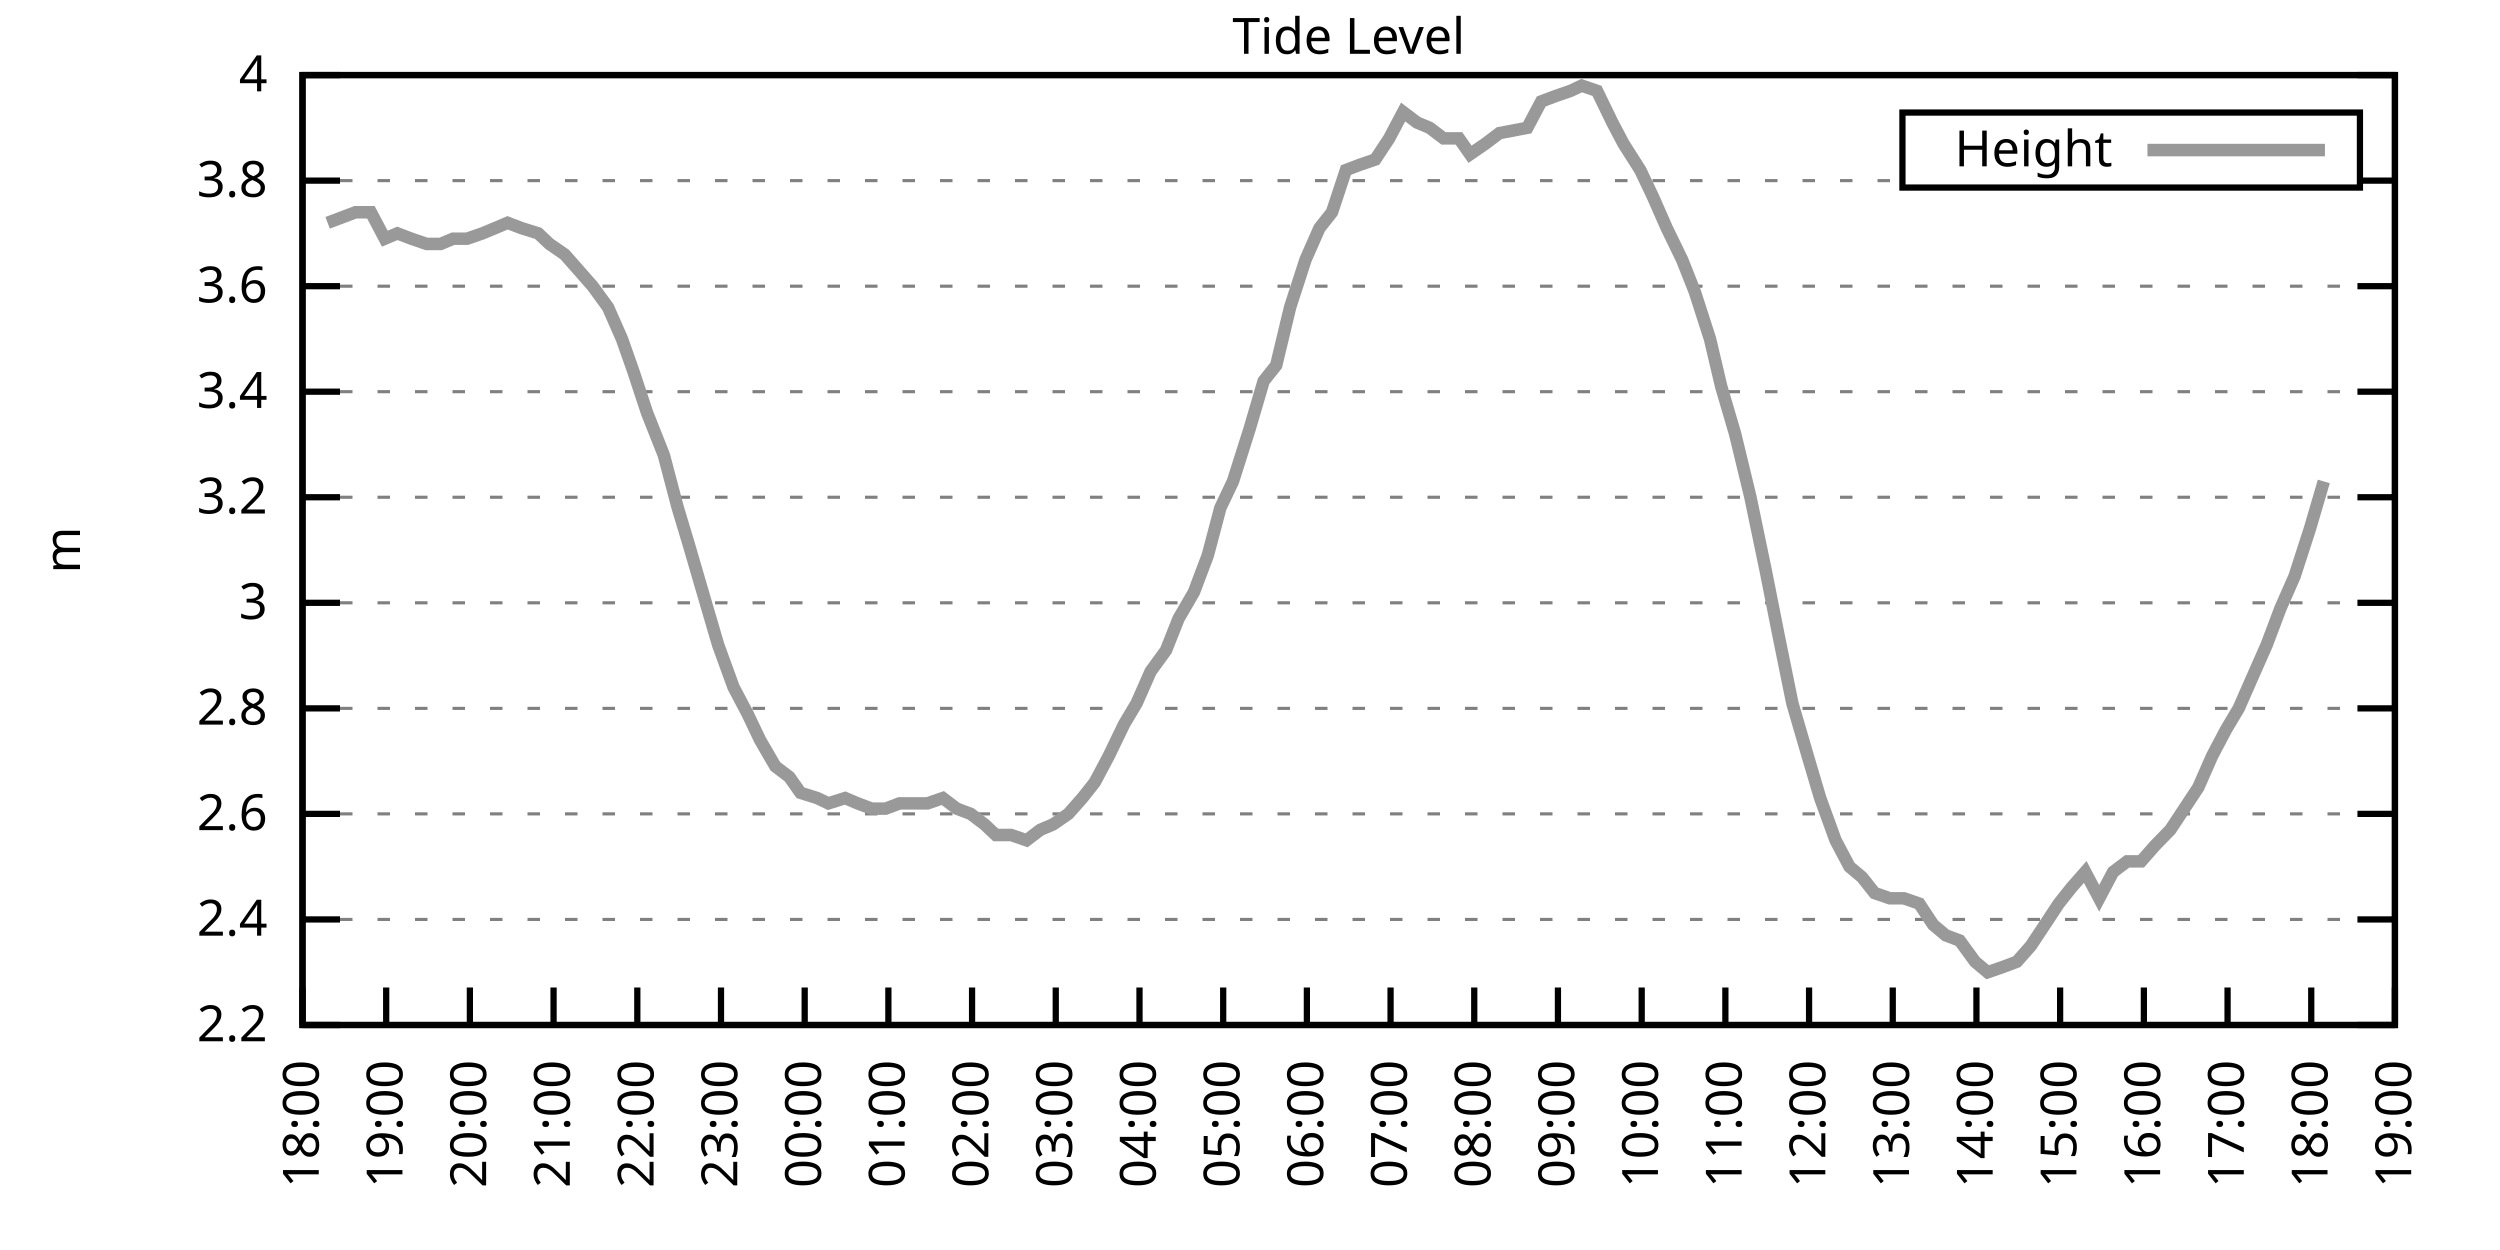
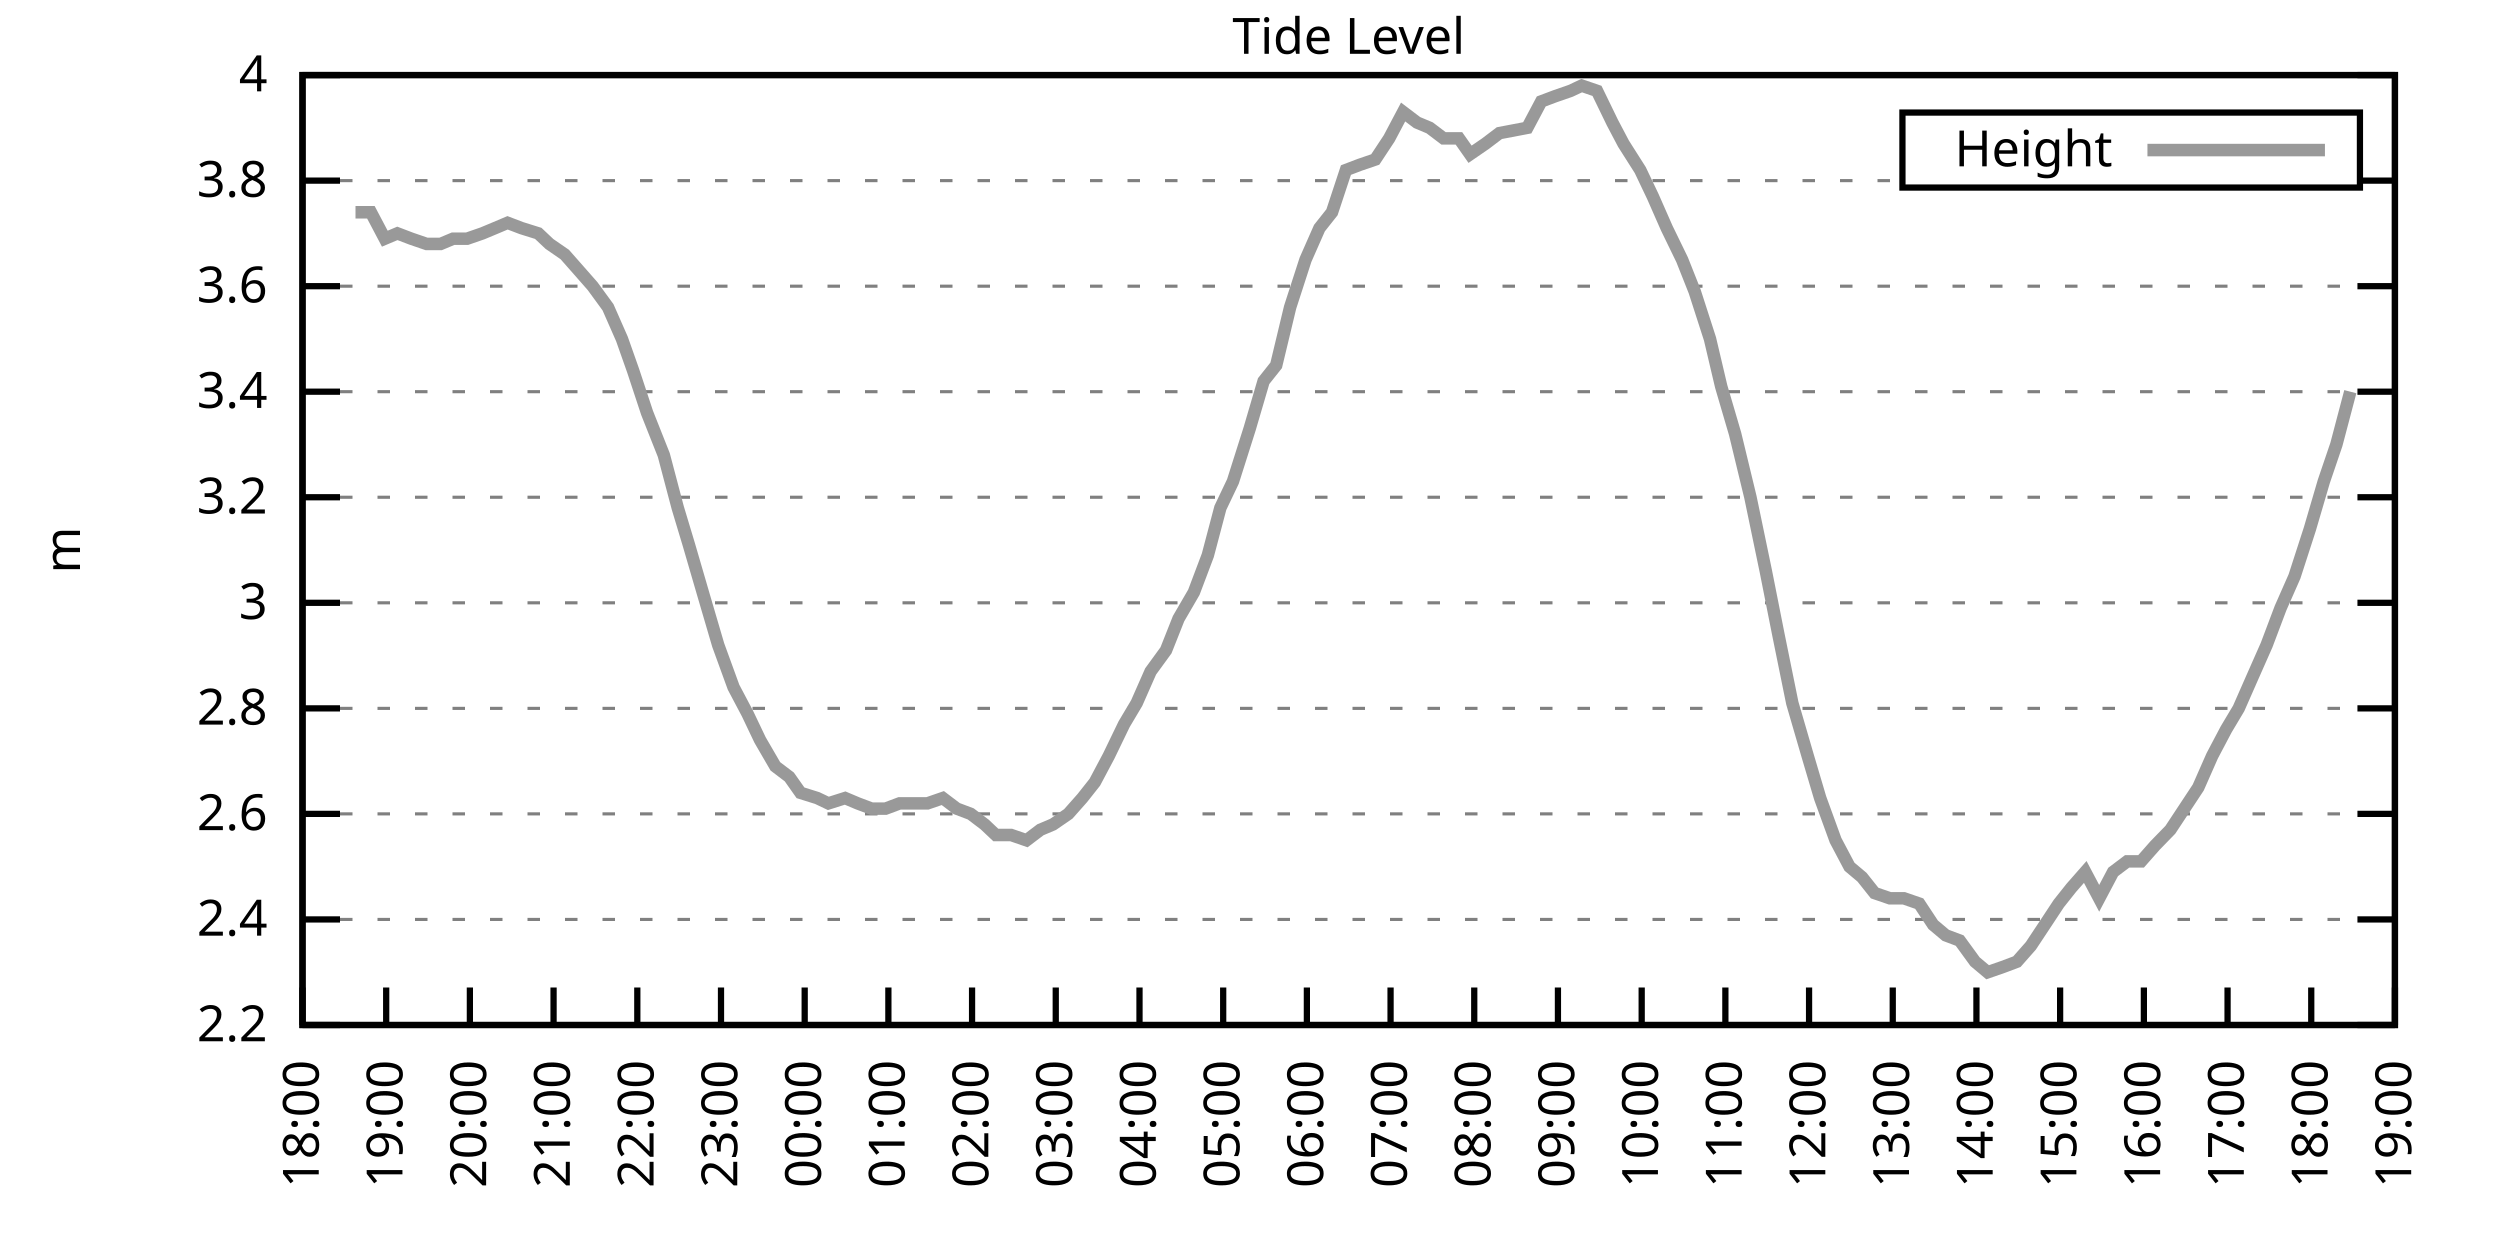
<svg xmlns="http://www.w3.org/2000/svg" xmlns:xlink="http://www.w3.org/1999/xlink" width="400" height="200" viewBox="0 0 400 200">
  <g id="gnuplot_canvas">
    <rect x="0" y="0" width="400" height="200" fill="none" />
    <defs>
      <circle id="gpDot" r="0.5" stroke-width="0.5" stroke="currentColor" />
      <path id="gpPt0" stroke-width="0.333" stroke="currentColor" d="M-1,0 h2 M0,-1 v2" />
      <path id="gpPt1" stroke-width="0.333" stroke="currentColor" d="M-1,-1 L1,1 M1,-1 L-1,1" />
      <path id="gpPt2" stroke-width="0.333" stroke="currentColor" d="M-1,0 L1,0 M0,-1 L0,1 M-1,-1 L1,1 M-1,1 L1,-1" />
      <rect id="gpPt3" stroke-width="0.333" stroke="currentColor" x="-1" y="-1" width="2" height="2" />
      <rect id="gpPt4" stroke-width="0.333" stroke="currentColor" fill="currentColor" x="-1" y="-1" width="2" height="2" />
      <circle id="gpPt5" stroke-width="0.333" stroke="currentColor" cx="0" cy="0" r="1" />
      <use xlink:href="#gpPt5" id="gpPt6" fill="currentColor" stroke="none" />
      <path id="gpPt7" stroke-width="0.333" stroke="currentColor" d="M0,-1.33 L-1.33,0.67 L1.33,0.67 z" />
      <use xlink:href="#gpPt7" id="gpPt8" fill="currentColor" stroke="none" />
      <use xlink:href="#gpPt7" id="gpPt9" stroke="currentColor" transform="rotate(180)" />
      <use xlink:href="#gpPt9" id="gpPt10" fill="currentColor" stroke="none" />
      <use xlink:href="#gpPt3" id="gpPt11" stroke="currentColor" transform="rotate(45)" />
      <use xlink:href="#gpPt11" id="gpPt12" fill="currentColor" stroke="none" />
      <path id="gpPt13" stroke-width="0.333" stroke="currentColor" d="M0,1.330 L1.265,0.411 L0.782,-1.067 L-0.782,-1.076 L-1.265,0.411 z" />
      <use xlink:href="#gpPt13" id="gpPt14" fill="currentColor" stroke="none" />
      <filter id="textbox" filterUnits="objectBoundingBox" x="0" y="0" height="1" width="1">
        <feFlood flood-color="white" flood-opacity="1" result="bgnd" />
        <feComposite in="SourceGraphic" in2="bgnd" operator="atop" />
      </filter>
      <filter id="greybox" filterUnits="objectBoundingBox" x="0" y="0" height="1" width="1">
        <feFlood flood-color="lightgrey" flood-opacity="1" result="grey" />
        <feComposite in="SourceGraphic" in2="grey" operator="atop" />
      </filter>
    </defs>
    <g fill="none" color="white" stroke="currentColor" stroke-width="1.00" stroke-linecap="butt" stroke-linejoin="miter">
</g>
    <g fill="none" color="black" stroke="currentColor" stroke-width="1.00" stroke-linecap="butt" stroke-linejoin="miter">
      <g stroke="none" shape-rendering="crispEdges">
        <polygon fill="rgb(255, 255, 255)" points="48.40,164.00 383.18,164.00 383.18,12.02 48.40,12.02 " />
      </g>
    </g>
    <g fill="none" color="black" stroke="currentColor" stroke-width="1.00" stroke-linecap="butt" stroke-linejoin="miter">
</g>
    <g fill="none" color="black" stroke="black" stroke-width="0.50" stroke-linecap="butt" stroke-linejoin="miter">
</g>
    <g fill="none" color="gray" stroke="currentColor" stroke-width="0.50" stroke-linecap="butt" stroke-linejoin="miter">
      <path stroke="gray" stroke-dasharray="2,4" class="gridline" d="M48.40,164.00 L383.19,164.00  " />
    </g>
    <g fill="none" color="gray" stroke="gray" stroke-width="1.00" stroke-linecap="butt" stroke-linejoin="miter">
</g>
    <g fill="none" color="black" stroke="currentColor" stroke-width="1.00" stroke-linecap="butt" stroke-linejoin="miter">
      <path stroke="black" d="M48.40,164.00 L54.40,164.00 M383.19,164.00 L377.19,164.00  " />
      <g transform="translate(42.80,166.60)" stroke="none" fill="black" font-family="Sans" font-size="8.00" text-anchor="end">
        <text>
          <tspan font-family="Sans"> 2.2</tspan>
        </text>
      </g>
    </g>
    <g fill="none" color="black" stroke="currentColor" stroke-width="1.00" stroke-linecap="butt" stroke-linejoin="miter">
</g>
    <g fill="none" color="black" stroke="black" stroke-width="0.50" stroke-linecap="butt" stroke-linejoin="miter">
</g>
    <g fill="none" color="gray" stroke="currentColor" stroke-width="0.50" stroke-linecap="butt" stroke-linejoin="miter">
      <path stroke="gray" stroke-dasharray="2,4" class="gridline" d="M48.40,147.11 L383.19,147.11  " />
    </g>
    <g fill="none" color="gray" stroke="gray" stroke-width="1.00" stroke-linecap="butt" stroke-linejoin="miter">
</g>
    <g fill="none" color="black" stroke="currentColor" stroke-width="1.00" stroke-linecap="butt" stroke-linejoin="miter">
      <path stroke="black" d="M48.40,147.11 L54.40,147.11 M383.19,147.11 L377.19,147.11  " />
      <g transform="translate(42.80,149.71)" stroke="none" fill="black" font-family="Sans" font-size="8.00" text-anchor="end">
        <text>
          <tspan font-family="Sans"> 2.4</tspan>
        </text>
      </g>
    </g>
    <g fill="none" color="black" stroke="currentColor" stroke-width="1.00" stroke-linecap="butt" stroke-linejoin="miter">
</g>
    <g fill="none" color="black" stroke="black" stroke-width="0.50" stroke-linecap="butt" stroke-linejoin="miter">
</g>
    <g fill="none" color="gray" stroke="currentColor" stroke-width="0.50" stroke-linecap="butt" stroke-linejoin="miter">
      <path stroke="gray" stroke-dasharray="2,4" class="gridline" d="M48.40,130.22 L383.19,130.22  " />
    </g>
    <g fill="none" color="gray" stroke="gray" stroke-width="1.00" stroke-linecap="butt" stroke-linejoin="miter">
</g>
    <g fill="none" color="black" stroke="currentColor" stroke-width="1.00" stroke-linecap="butt" stroke-linejoin="miter">
      <path stroke="black" d="M48.40,130.22 L54.40,130.22 M383.19,130.22 L377.19,130.22  " />
      <g transform="translate(42.80,132.82)" stroke="none" fill="black" font-family="Sans" font-size="8.00" text-anchor="end">
        <text>
          <tspan font-family="Sans"> 2.6</tspan>
        </text>
      </g>
    </g>
    <g fill="none" color="black" stroke="currentColor" stroke-width="1.00" stroke-linecap="butt" stroke-linejoin="miter">
</g>
    <g fill="none" color="black" stroke="black" stroke-width="0.50" stroke-linecap="butt" stroke-linejoin="miter">
</g>
    <g fill="none" color="gray" stroke="currentColor" stroke-width="0.50" stroke-linecap="butt" stroke-linejoin="miter">
      <path stroke="gray" stroke-dasharray="2,4" class="gridline" d="M48.40,113.34 L383.19,113.34  " />
    </g>
    <g fill="none" color="gray" stroke="gray" stroke-width="1.00" stroke-linecap="butt" stroke-linejoin="miter">
</g>
    <g fill="none" color="black" stroke="currentColor" stroke-width="1.00" stroke-linecap="butt" stroke-linejoin="miter">
      <path stroke="black" d="M48.40,113.34 L54.40,113.34 M383.19,113.34 L377.19,113.34  " />
      <g transform="translate(42.80,115.94)" stroke="none" fill="black" font-family="Sans" font-size="8.00" text-anchor="end">
        <text>
          <tspan font-family="Sans"> 2.8</tspan>
        </text>
      </g>
    </g>
    <g fill="none" color="black" stroke="currentColor" stroke-width="1.00" stroke-linecap="butt" stroke-linejoin="miter">
</g>
    <g fill="none" color="black" stroke="black" stroke-width="0.50" stroke-linecap="butt" stroke-linejoin="miter">
</g>
    <g fill="none" color="gray" stroke="currentColor" stroke-width="0.50" stroke-linecap="butt" stroke-linejoin="miter">
      <path stroke="gray" stroke-dasharray="2,4" class="gridline" d="M48.40,96.45 L383.19,96.45  " />
    </g>
    <g fill="none" color="gray" stroke="gray" stroke-width="1.00" stroke-linecap="butt" stroke-linejoin="miter">
</g>
    <g fill="none" color="black" stroke="currentColor" stroke-width="1.00" stroke-linecap="butt" stroke-linejoin="miter">
      <path stroke="black" d="M48.40,96.45 L54.40,96.45 M383.19,96.45 L377.19,96.45  " />
      <g transform="translate(42.80,99.05)" stroke="none" fill="black" font-family="Sans" font-size="8.00" text-anchor="end">
        <text>
          <tspan font-family="Sans"> 3</tspan>
        </text>
      </g>
    </g>
    <g fill="none" color="black" stroke="currentColor" stroke-width="1.00" stroke-linecap="butt" stroke-linejoin="miter">
</g>
    <g fill="none" color="black" stroke="black" stroke-width="0.50" stroke-linecap="butt" stroke-linejoin="miter">
</g>
    <g fill="none" color="gray" stroke="currentColor" stroke-width="0.50" stroke-linecap="butt" stroke-linejoin="miter">
      <path stroke="gray" stroke-dasharray="2,4" class="gridline" d="M48.40,79.56 L383.19,79.56  " />
    </g>
    <g fill="none" color="gray" stroke="gray" stroke-width="1.00" stroke-linecap="butt" stroke-linejoin="miter">
</g>
    <g fill="none" color="black" stroke="currentColor" stroke-width="1.00" stroke-linecap="butt" stroke-linejoin="miter">
      <path stroke="black" d="M48.40,79.56 L54.40,79.56 M383.19,79.56 L377.19,79.56  " />
      <g transform="translate(42.80,82.16)" stroke="none" fill="black" font-family="Sans" font-size="8.00" text-anchor="end">
        <text>
          <tspan font-family="Sans"> 3.2</tspan>
        </text>
      </g>
    </g>
    <g fill="none" color="black" stroke="currentColor" stroke-width="1.00" stroke-linecap="butt" stroke-linejoin="miter">
</g>
    <g fill="none" color="black" stroke="black" stroke-width="0.50" stroke-linecap="butt" stroke-linejoin="miter">
</g>
    <g fill="none" color="gray" stroke="currentColor" stroke-width="0.50" stroke-linecap="butt" stroke-linejoin="miter">
      <path stroke="gray" stroke-dasharray="2,4" class="gridline" d="M48.40,62.67 L383.19,62.67  " />
    </g>
    <g fill="none" color="gray" stroke="gray" stroke-width="1.00" stroke-linecap="butt" stroke-linejoin="miter">
</g>
    <g fill="none" color="black" stroke="currentColor" stroke-width="1.00" stroke-linecap="butt" stroke-linejoin="miter">
      <path stroke="black" d="M48.40,62.67 L54.40,62.67 M383.19,62.67 L377.19,62.67  " />
      <g transform="translate(42.80,65.27)" stroke="none" fill="black" font-family="Sans" font-size="8.00" text-anchor="end">
        <text>
          <tspan font-family="Sans"> 3.4</tspan>
        </text>
      </g>
    </g>
    <g fill="none" color="black" stroke="currentColor" stroke-width="1.00" stroke-linecap="butt" stroke-linejoin="miter">
</g>
    <g fill="none" color="black" stroke="black" stroke-width="0.50" stroke-linecap="butt" stroke-linejoin="miter">
</g>
    <g fill="none" color="gray" stroke="currentColor" stroke-width="0.50" stroke-linecap="butt" stroke-linejoin="miter">
      <path stroke="gray" stroke-dasharray="2,4" class="gridline" d="M48.40,45.79 L383.19,45.79  " />
    </g>
    <g fill="none" color="gray" stroke="gray" stroke-width="1.00" stroke-linecap="butt" stroke-linejoin="miter">
</g>
    <g fill="none" color="black" stroke="currentColor" stroke-width="1.00" stroke-linecap="butt" stroke-linejoin="miter">
      <path stroke="black" d="M48.40,45.79 L54.40,45.79 M383.19,45.79 L377.19,45.79  " />
      <g transform="translate(42.80,48.39)" stroke="none" fill="black" font-family="Sans" font-size="8.00" text-anchor="end">
        <text>
          <tspan font-family="Sans"> 3.6</tspan>
        </text>
      </g>
    </g>
    <g fill="none" color="black" stroke="currentColor" stroke-width="1.00" stroke-linecap="butt" stroke-linejoin="miter">
</g>
    <g fill="none" color="black" stroke="black" stroke-width="0.50" stroke-linecap="butt" stroke-linejoin="miter">
</g>
    <g fill="none" color="gray" stroke="currentColor" stroke-width="0.50" stroke-linecap="butt" stroke-linejoin="miter">
      <path stroke="gray" stroke-dasharray="2,4" class="gridline" d="M48.40,28.90 L304.39,28.90 M377.59,28.90 L383.19,28.90  " />
    </g>
    <g fill="none" color="gray" stroke="gray" stroke-width="1.00" stroke-linecap="butt" stroke-linejoin="miter">
</g>
    <g fill="none" color="black" stroke="currentColor" stroke-width="1.00" stroke-linecap="butt" stroke-linejoin="miter">
      <path stroke="black" d="M48.40,28.90 L54.40,28.90 M383.19,28.90 L377.19,28.90  " />
      <g transform="translate(42.80,31.50)" stroke="none" fill="black" font-family="Sans" font-size="8.00" text-anchor="end">
        <text>
          <tspan font-family="Sans"> 3.8</tspan>
        </text>
      </g>
    </g>
    <g fill="none" color="black" stroke="currentColor" stroke-width="1.00" stroke-linecap="butt" stroke-linejoin="miter">
</g>
    <g fill="none" color="black" stroke="black" stroke-width="0.50" stroke-linecap="butt" stroke-linejoin="miter">
</g>
    <g fill="none" color="gray" stroke="currentColor" stroke-width="0.50" stroke-linecap="butt" stroke-linejoin="miter">
      <path stroke="gray" stroke-dasharray="2,4" class="gridline" d="M48.40,12.01 L383.19,12.01  " />
    </g>
    <g fill="none" color="gray" stroke="gray" stroke-width="1.00" stroke-linecap="butt" stroke-linejoin="miter">
</g>
    <g fill="none" color="black" stroke="currentColor" stroke-width="1.00" stroke-linecap="butt" stroke-linejoin="miter">
      <path stroke="black" d="M48.40,12.01 L54.40,12.01 M383.19,12.01 L377.19,12.01  " />
      <g transform="translate(42.80,14.61)" stroke="none" fill="black" font-family="Sans" font-size="8.00" text-anchor="end">
        <text>
          <tspan font-family="Sans"> 4</tspan>
        </text>
      </g>
    </g>
    <g fill="none" color="black" stroke="currentColor" stroke-width="1.00" stroke-linecap="butt" stroke-linejoin="miter">
      <path stroke="black" d="M48.40,164.00 L48.40,158.00  " />
      <g transform="translate(51.00,169.60) rotate(270.00)" stroke="none" fill="black" font-family="Sans" font-size="8.00" text-anchor="end">
        <text>
          <tspan font-family="Sans">18:00</tspan>
        </text>
      </g>
    </g>
    <g fill="none" color="black" stroke="currentColor" stroke-width="1.00" stroke-linecap="butt" stroke-linejoin="miter">
      <path stroke="black" d="M61.79,164.00 L61.79,158.00  " />
      <g transform="translate(64.39,169.60) rotate(270.00)" stroke="none" fill="black" font-family="Sans" font-size="8.00" text-anchor="end">
        <text>
          <tspan font-family="Sans">19:00</tspan>
        </text>
      </g>
    </g>
    <g fill="none" color="black" stroke="currentColor" stroke-width="1.00" stroke-linecap="butt" stroke-linejoin="miter">
      <path stroke="black" d="M75.18,164.00 L75.18,158.00  " />
      <g transform="translate(77.78,169.60) rotate(270.00)" stroke="none" fill="black" font-family="Sans" font-size="8.00" text-anchor="end">
        <text>
          <tspan font-family="Sans">20:00</tspan>
        </text>
      </g>
    </g>
    <g fill="none" color="black" stroke="currentColor" stroke-width="1.00" stroke-linecap="butt" stroke-linejoin="miter">
      <path stroke="black" d="M88.57,164.00 L88.57,158.00  " />
      <g transform="translate(91.17,169.60) rotate(270.00)" stroke="none" fill="black" font-family="Sans" font-size="8.00" text-anchor="end">
        <text>
          <tspan font-family="Sans">21:00</tspan>
        </text>
      </g>
    </g>
    <g fill="none" color="black" stroke="currentColor" stroke-width="1.00" stroke-linecap="butt" stroke-linejoin="miter">
      <path stroke="black" d="M101.97,164.00 L101.97,158.00  " />
      <g transform="translate(104.57,169.60) rotate(270.00)" stroke="none" fill="black" font-family="Sans" font-size="8.00" text-anchor="end">
        <text>
          <tspan font-family="Sans">22:00</tspan>
        </text>
      </g>
    </g>
    <g fill="none" color="black" stroke="currentColor" stroke-width="1.00" stroke-linecap="butt" stroke-linejoin="miter">
      <path stroke="black" d="M115.36,164.00 L115.36,158.00  " />
      <g transform="translate(117.96,169.60) rotate(270.00)" stroke="none" fill="black" font-family="Sans" font-size="8.00" text-anchor="end">
        <text>
          <tspan font-family="Sans">23:00</tspan>
        </text>
      </g>
    </g>
    <g fill="none" color="black" stroke="currentColor" stroke-width="1.00" stroke-linecap="butt" stroke-linejoin="miter">
      <path stroke="black" d="M128.75,164.00 L128.75,158.00  " />
      <g transform="translate(131.35,169.60) rotate(270.00)" stroke="none" fill="black" font-family="Sans" font-size="8.00" text-anchor="end">
        <text>
          <tspan font-family="Sans">00:00</tspan>
        </text>
      </g>
    </g>
    <g fill="none" color="black" stroke="currentColor" stroke-width="1.00" stroke-linecap="butt" stroke-linejoin="miter">
      <path stroke="black" d="M142.14,164.00 L142.14,158.00  " />
      <g transform="translate(144.74,169.60) rotate(270.00)" stroke="none" fill="black" font-family="Sans" font-size="8.00" text-anchor="end">
        <text>
          <tspan font-family="Sans">01:00</tspan>
        </text>
      </g>
    </g>
    <g fill="none" color="black" stroke="currentColor" stroke-width="1.00" stroke-linecap="butt" stroke-linejoin="miter">
      <path stroke="black" d="M155.53,164.00 L155.53,158.00  " />
      <g transform="translate(158.13,169.60) rotate(270.00)" stroke="none" fill="black" font-family="Sans" font-size="8.00" text-anchor="end">
        <text>
          <tspan font-family="Sans">02:00</tspan>
        </text>
      </g>
    </g>
    <g fill="none" color="black" stroke="currentColor" stroke-width="1.00" stroke-linecap="butt" stroke-linejoin="miter">
      <path stroke="black" d="M168.92,164.00 L168.92,158.00  " />
      <g transform="translate(171.52,169.60) rotate(270.00)" stroke="none" fill="black" font-family="Sans" font-size="8.00" text-anchor="end">
        <text>
          <tspan font-family="Sans">03:00</tspan>
        </text>
      </g>
    </g>
    <g fill="none" color="black" stroke="currentColor" stroke-width="1.00" stroke-linecap="butt" stroke-linejoin="miter">
      <path stroke="black" d="M182.32,164.00 L182.32,158.00  " />
      <g transform="translate(184.92,169.60) rotate(270.00)" stroke="none" fill="black" font-family="Sans" font-size="8.00" text-anchor="end">
        <text>
          <tspan font-family="Sans">04:00</tspan>
        </text>
      </g>
    </g>
    <g fill="none" color="black" stroke="currentColor" stroke-width="1.00" stroke-linecap="butt" stroke-linejoin="miter">
      <path stroke="black" d="M195.71,164.00 L195.71,158.00  " />
      <g transform="translate(198.31,169.60) rotate(270.00)" stroke="none" fill="black" font-family="Sans" font-size="8.00" text-anchor="end">
        <text>
          <tspan font-family="Sans">05:00</tspan>
        </text>
      </g>
    </g>
    <g fill="none" color="black" stroke="currentColor" stroke-width="1.00" stroke-linecap="butt" stroke-linejoin="miter">
      <path stroke="black" d="M209.10,164.00 L209.10,158.00  " />
      <g transform="translate(211.70,169.60) rotate(270.00)" stroke="none" fill="black" font-family="Sans" font-size="8.00" text-anchor="end">
        <text>
          <tspan font-family="Sans">06:00</tspan>
        </text>
      </g>
    </g>
    <g fill="none" color="black" stroke="currentColor" stroke-width="1.00" stroke-linecap="butt" stroke-linejoin="miter">
      <path stroke="black" d="M222.49,164.00 L222.49,158.00  " />
      <g transform="translate(225.09,169.60) rotate(270.00)" stroke="none" fill="black" font-family="Sans" font-size="8.00" text-anchor="end">
        <text>
          <tspan font-family="Sans">07:00</tspan>
        </text>
      </g>
    </g>
    <g fill="none" color="black" stroke="currentColor" stroke-width="1.00" stroke-linecap="butt" stroke-linejoin="miter">
      <path stroke="black" d="M235.88,164.00 L235.88,158.00  " />
      <g transform="translate(238.48,169.60) rotate(270.00)" stroke="none" fill="black" font-family="Sans" font-size="8.00" text-anchor="end">
        <text>
          <tspan font-family="Sans">08:00</tspan>
        </text>
      </g>
    </g>
    <g fill="none" color="black" stroke="currentColor" stroke-width="1.00" stroke-linecap="butt" stroke-linejoin="miter">
      <path stroke="black" d="M249.27,164.00 L249.27,158.00  " />
      <g transform="translate(251.87,169.60) rotate(270.00)" stroke="none" fill="black" font-family="Sans" font-size="8.00" text-anchor="end">
        <text>
          <tspan font-family="Sans">09:00</tspan>
        </text>
      </g>
    </g>
    <g fill="none" color="black" stroke="currentColor" stroke-width="1.00" stroke-linecap="butt" stroke-linejoin="miter">
      <path stroke="black" d="M262.67,164.00 L262.67,158.00  " />
      <g transform="translate(265.27,169.60) rotate(270.00)" stroke="none" fill="black" font-family="Sans" font-size="8.00" text-anchor="end">
        <text>
          <tspan font-family="Sans">10:00</tspan>
        </text>
      </g>
    </g>
    <g fill="none" color="black" stroke="currentColor" stroke-width="1.00" stroke-linecap="butt" stroke-linejoin="miter">
      <path stroke="black" d="M276.06,164.00 L276.06,158.00  " />
      <g transform="translate(278.66,169.60) rotate(270.00)" stroke="none" fill="black" font-family="Sans" font-size="8.00" text-anchor="end">
        <text>
          <tspan font-family="Sans">11:00</tspan>
        </text>
      </g>
    </g>
    <g fill="none" color="black" stroke="currentColor" stroke-width="1.00" stroke-linecap="butt" stroke-linejoin="miter">
      <path stroke="black" d="M289.45,164.00 L289.45,158.00  " />
      <g transform="translate(292.05,169.60) rotate(270.00)" stroke="none" fill="black" font-family="Sans" font-size="8.00" text-anchor="end">
        <text>
          <tspan font-family="Sans">12:00</tspan>
        </text>
      </g>
    </g>
    <g fill="none" color="black" stroke="currentColor" stroke-width="1.00" stroke-linecap="butt" stroke-linejoin="miter">
      <path stroke="black" d="M302.84,164.00 L302.84,158.00  " />
      <g transform="translate(305.44,169.60) rotate(270.00)" stroke="none" fill="black" font-family="Sans" font-size="8.00" text-anchor="end">
        <text>
          <tspan font-family="Sans">13:00</tspan>
        </text>
      </g>
    </g>
    <g fill="none" color="black" stroke="currentColor" stroke-width="1.00" stroke-linecap="butt" stroke-linejoin="miter">
      <path stroke="black" d="M316.23,164.00 L316.23,158.00  " />
      <g transform="translate(318.83,169.60) rotate(270.00)" stroke="none" fill="black" font-family="Sans" font-size="8.00" text-anchor="end">
        <text>
          <tspan font-family="Sans">14:00</tspan>
        </text>
      </g>
    </g>
    <g fill="none" color="black" stroke="currentColor" stroke-width="1.00" stroke-linecap="butt" stroke-linejoin="miter">
      <path stroke="black" d="M329.62,164.00 L329.62,158.00  " />
      <g transform="translate(332.22,169.60) rotate(270.00)" stroke="none" fill="black" font-family="Sans" font-size="8.00" text-anchor="end">
        <text>
          <tspan font-family="Sans">15:00</tspan>
        </text>
      </g>
    </g>
    <g fill="none" color="black" stroke="currentColor" stroke-width="1.00" stroke-linecap="butt" stroke-linejoin="miter">
      <path stroke="black" d="M343.02,164.00 L343.02,158.00  " />
      <g transform="translate(345.62,169.60) rotate(270.00)" stroke="none" fill="black" font-family="Sans" font-size="8.00" text-anchor="end">
        <text>
          <tspan font-family="Sans">16:00</tspan>
        </text>
      </g>
    </g>
    <g fill="none" color="black" stroke="currentColor" stroke-width="1.00" stroke-linecap="butt" stroke-linejoin="miter">
      <path stroke="black" d="M356.41,164.00 L356.41,158.00  " />
      <g transform="translate(359.01,169.60) rotate(270.00)" stroke="none" fill="black" font-family="Sans" font-size="8.00" text-anchor="end">
        <text>
          <tspan font-family="Sans">17:00</tspan>
        </text>
      </g>
    </g>
    <g fill="none" color="black" stroke="currentColor" stroke-width="1.00" stroke-linecap="butt" stroke-linejoin="miter">
      <path stroke="black" d="M369.80,164.00 L369.80,158.00  " />
      <g transform="translate(372.40,169.60) rotate(270.00)" stroke="none" fill="black" font-family="Sans" font-size="8.00" text-anchor="end">
        <text>
          <tspan font-family="Sans">18:00</tspan>
        </text>
      </g>
    </g>
    <g fill="none" color="black" stroke="currentColor" stroke-width="1.00" stroke-linecap="butt" stroke-linejoin="miter">
      <path stroke="black" d="M383.19,164.00 L383.19,158.00  " />
      <g transform="translate(385.79,169.60) rotate(270.00)" stroke="none" fill="black" font-family="Sans" font-size="8.00" text-anchor="end">
        <text>
          <tspan font-family="Sans">19:00</tspan>
        </text>
      </g>
    </g>
    <g fill="none" color="black" stroke="currentColor" stroke-width="1.00" stroke-linecap="butt" stroke-linejoin="miter">
</g>
    <g fill="none" color="black" stroke="currentColor" stroke-width="1.00" stroke-linecap="butt" stroke-linejoin="miter">
      <path stroke="black" d="M48.40,12.01 L48.40,164.00 L383.19,164.00 L383.19,12.01 L48.40,12.01 Z  " />
    </g>
    <g fill="none" color="black" stroke="currentColor" stroke-width="1.00" stroke-linecap="butt" stroke-linejoin="miter">
</g>
    <g fill="none" color="black" stroke="currentColor" stroke-width="1.00" stroke-linecap="butt" stroke-linejoin="miter">
      <path stroke="black" d="M304.39,30.01 L304.39,18.01 L377.59,18.01 L377.59,30.01 L304.39,30.01 Z  " />
    </g>
    <g id="Tide_level_plot_1">
      <g fill="none" color="white" stroke="black" stroke-width="2.00" stroke-linecap="butt" stroke-linejoin="miter">
</g>
      <g fill="none" color="black" stroke="currentColor" stroke-width="2.00" stroke-linecap="butt" stroke-linejoin="miter">
        <g transform="translate(337.99,26.61)" stroke="none" fill="black" font-family="Sans" font-size="8.00" text-anchor="end">
          <text>
            <tspan font-family="Sans">Height</tspan>
          </text>
        </g>
      </g>
      <g fill="none" color="black" stroke="currentColor" stroke-width="2.00" stroke-linecap="butt" stroke-linejoin="miter">
-         <path stroke="rgb(153, 153, 153)" d="M343.59,24.01 L371.99,24.01 M52.42,35.65 L54.65,34.81 L56.88,33.96 L59.34,33.96 L61.57,38.19 L63.58,37.34   L65.81,38.19 L68.26,39.03 L70.50,39.03 L72.50,38.19 L74.74,38.19 L77.19,37.34 L79.20,36.50 L81.21,35.65   L83.44,36.50 L86.12,37.34 L87.91,39.03 L90.36,40.72 L92.59,43.25 L94.82,45.79 L97.28,49.16 L99.51,54.23   L101.30,59.30 L103.53,66.05 L106.21,72.81 L108.44,81.25 L110.22,87.16 L112.68,95.60 L114.91,103.20 L117.37,109.96   L119.60,114.18 L121.61,118.40 L124.06,122.62 L126.29,124.31 L128.08,126.85 L130.76,127.69 L132.54,128.54 L135.22,127.69   L137.23,128.54 L139.46,129.38 L141.69,129.38 L143.93,128.54 L145.94,128.54 L148.39,128.54 L150.85,127.69 L153.08,129.38   L155.31,130.22 L157.54,131.91 L159.33,133.60 L161.78,133.60 L164.24,134.45 L166.47,132.76 L168.48,131.91 L170.93,130.22   L173.17,127.69 L175.17,125.16 L177.41,120.94 L179.86,115.87 L181.87,112.49 L184.10,107.43 L186.56,104.05 L188.57,98.98   L191.02,94.76 L193.25,88.85 L195.26,81.25 L197.27,77.03 L199.95,68.58 L202.18,60.98 L204.19,58.45 L206.42,49.16   L208.88,41.56 L211.11,36.50 L213.12,33.96 L215.35,27.21 L217.58,26.36 L220.04,25.52 L222.27,22.14 L224.50,17.92   L226.73,19.61 L228.74,20.45 L230.97,22.14 L233.43,22.14 L235.21,24.68 L237.67,22.99 L239.90,21.30 L244.36,20.45   L246.60,16.23 L248.83,15.39 L251.28,14.54 L253.07,13.70 L255.52,14.54 L257.98,19.61 L259.76,22.99 L262.44,27.21   L264.45,31.43 L266.68,36.50 L269.14,41.56 L271.15,46.63 L273.60,54.23 L275.39,61.83 L277.62,69.43 L280.07,79.56   L282.53,91.38 L284.54,101.52 L286.77,112.49 L289.23,120.94 L291.23,127.69 L293.69,134.45 L295.92,138.67 L297.93,140.36   L299.94,142.89 L302.39,143.73 L304.63,143.73 L307.08,144.58 L309.31,147.96 L311.32,149.65 L313.55,150.49 L316.01,153.87   L318.02,155.56 L320.47,154.71 L322.70,153.87 L324.94,151.33 L327.17,147.96 L329.40,144.58 L331.41,142.05 L333.64,139.51   L335.87,143.73 L338.10,139.51 L340.34,137.82 L342.57,137.82 L344.80,135.29 L347.26,132.76 L349.49,129.38 L351.72,126.00   L353.95,120.94 L356.18,116.71 L358.19,113.34 L360.42,108.27 L362.66,103.20 L364.89,97.29 L367.12,92.23 L369.58,84.63   L371.81,77.03  " />
+         <path stroke="rgb(153, 153, 153)" d="M343.59,24.01 L371.99,24.01 M56.88,33.96 L59.34,33.96 L61.57,38.19 L63.58,37.34 L65.81,38.19 L68.26,39.03   L70.50,39.03 L72.50,38.19 L74.74,38.19 L77.19,37.34 L79.20,36.50 L81.21,35.65 L83.44,36.50 L86.12,37.34   L87.91,39.03 L90.36,40.72 L92.59,43.25 L94.82,45.79 L97.28,49.16 L99.51,54.23 L101.30,59.30 L103.53,66.05   L106.21,72.81 L108.44,81.25 L110.22,87.16 L112.68,95.60 L114.91,103.20 L117.37,109.96 L119.60,114.18 L121.61,118.40   L124.06,122.62 L126.29,124.31 L128.08,126.85 L130.76,127.69 L132.54,128.54 L135.22,127.69 L137.23,128.54 L139.46,129.38   L141.69,129.38 L143.93,128.54 L145.94,128.54 L148.39,128.54 L150.85,127.69 L153.08,129.38 L155.31,130.22 L157.54,131.91   L159.33,133.60 L161.78,133.60 L164.24,134.45 L166.47,132.76 L168.48,131.91 L170.93,130.22 L173.17,127.69 L175.17,125.16   L177.41,120.94 L179.86,115.87 L181.87,112.49 L184.10,107.43 L186.56,104.05 L188.57,98.98 L191.02,94.76 L193.25,88.85   L195.26,81.25 L197.27,77.03 L199.95,68.58 L202.18,60.98 L204.19,58.45 L206.42,49.16 L208.88,41.56 L211.11,36.50   L213.12,33.96 L215.35,27.21 L217.58,26.36 L220.04,25.52 L222.27,22.14 L224.50,17.92 L226.73,19.61 L228.74,20.45   L230.97,22.14 L233.43,22.14 L235.21,24.68 L237.67,22.99 L239.90,21.30 L244.36,20.45 L246.60,16.23 L248.83,15.39   L251.28,14.54 L253.07,13.70 L255.52,14.54 L257.98,19.61 L259.76,22.99 L262.44,27.21 L264.45,31.43 L266.68,36.50   L269.14,41.56 L271.15,46.63 L273.60,54.23 L275.39,61.83 L277.62,69.43 L280.07,79.56 L282.53,91.38 L284.54,101.52   L286.77,112.49 L289.23,120.94 L291.23,127.69 L293.69,134.45 L295.92,138.67 L297.93,140.36 L299.94,142.89 L302.39,143.73   L304.63,143.73 L307.08,144.58 L309.31,147.96 L311.32,149.65 L313.55,150.49 L316.01,153.87 L318.02,155.56 L320.47,154.71   L322.70,153.87 L324.94,151.33 L327.17,147.96 L329.40,144.58 L331.41,142.05 L333.64,139.51 L335.87,143.73 L338.10,139.51   L340.34,137.82 L342.57,137.82 L344.80,135.29 L347.26,132.76 L349.49,129.38 L351.72,126.00 L353.95,120.94 L356.18,116.71   L358.19,113.34 L360.42,108.27 L362.66,103.20 L364.89,97.29 L367.12,92.23 L369.58,84.63 L371.81,77.03 L373.82,71.12   L376.05,62.67  " />
      </g>
    </g>
    <g fill="none" color="black" stroke="currentColor" stroke-width="2.00" stroke-linecap="butt" stroke-linejoin="miter">
</g>
    <g fill="none" color="black" stroke="black" stroke-width="1.00" stroke-linecap="butt" stroke-linejoin="miter">
</g>
    <g fill="none" color="black" stroke="currentColor" stroke-width="1.00" stroke-linecap="butt" stroke-linejoin="miter">
      <path stroke="black" d="M48.40,12.01 L48.40,164.00 L383.19,164.00 L383.19,12.01 L48.40,12.01 Z  " />
      <g transform="translate(12.80,88.01) rotate(270.00)" stroke="none" fill="black" font-family="Sans" font-size="8.00" text-anchor="middle">
        <text>
          <tspan font-family="Sans">m</tspan>
        </text>
      </g>
    </g>
    <g fill="none" color="black" stroke="currentColor" stroke-width="1.00" stroke-linecap="butt" stroke-linejoin="miter">
</g>
    <g fill="none" color="black" stroke="currentColor" stroke-width="1.00" stroke-linecap="butt" stroke-linejoin="miter">
      <g transform="translate(215.79,8.61)" stroke="none" fill="black" font-family="Sans" font-size="8.00" text-anchor="middle">
        <text>
          <tspan font-family="Sans">Tide Level</tspan>
        </text>
      </g>
    </g>
    <g fill="none" color="black" stroke="currentColor" stroke-width="1.00" stroke-linecap="butt" stroke-linejoin="miter">
</g>
  </g>
</svg>
